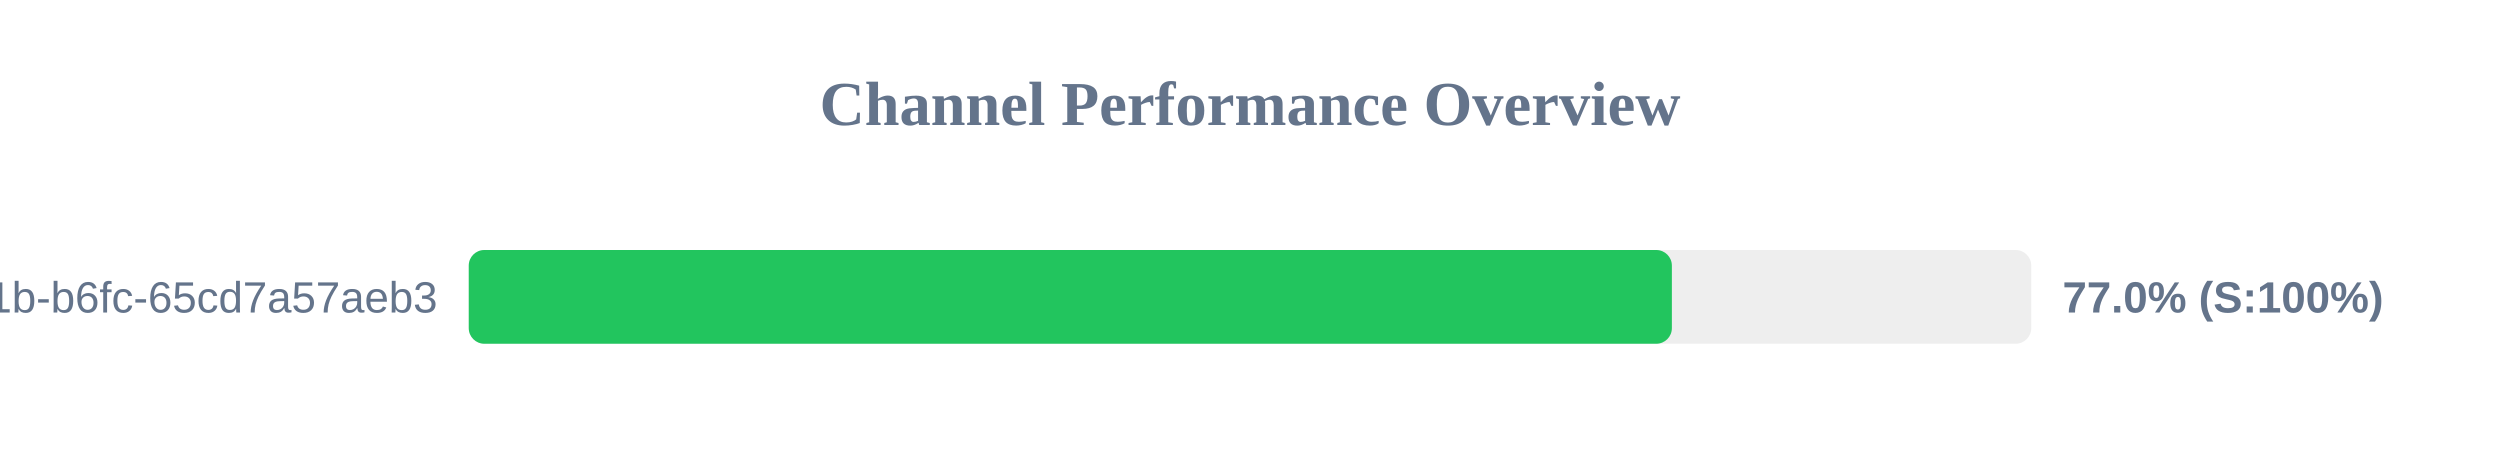
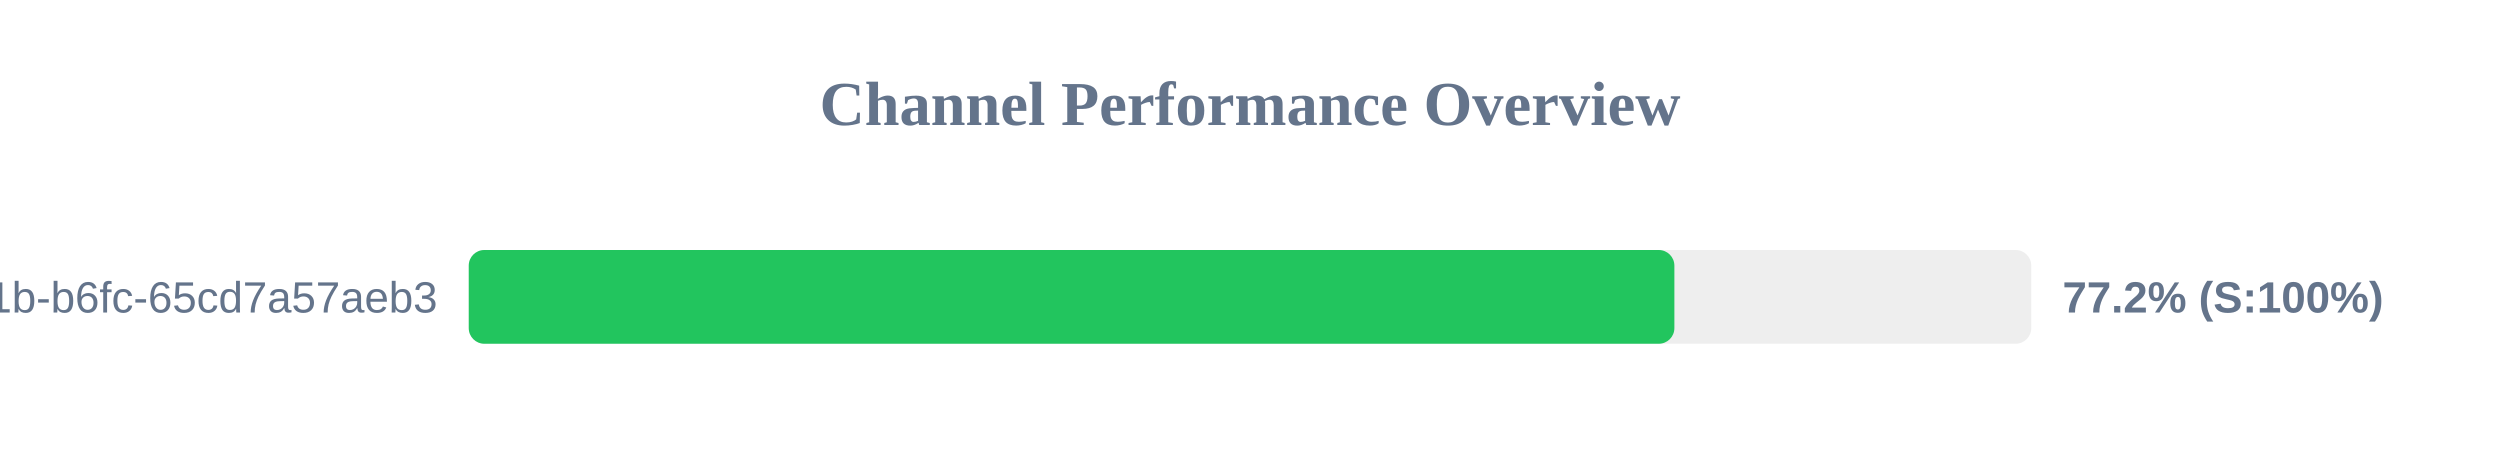
<svg xmlns="http://www.w3.org/2000/svg" width="800" height="150" version="1.1">
  <style>
        .row { font: 14px Arial; fill: #64748b; }
        .score { font: bold 14px Arial; fill: #64748b; }
    </style>
  <text x="400" y="40" text-anchor="middle" font-size="20px" font-weight="bold" fill="#64748b">Channel Performance Overview</text>
  <rect x="150" y="80" width="500" height="30" fill="#eee" rx="5" />
-   <rect x="150" y="80" width="385.0" height="30" fill="#22c55e" rx="5" />
+   <rect x="150" y="80" width="385.8" height="30" fill="#22c55e" rx="5" />
  <text x="140" y="100" text-anchor="end" class="row">?uuid=9c859345-959f-491b-b6fc-65cd7a57aeb3</text>
-   <text x="660" y="100" text-anchor="start" class="score">77.0% (S:100%)</text>
+   <text x="660" y="100" text-anchor="start" class="score">77.2% (S:100%)</text>
</svg>
